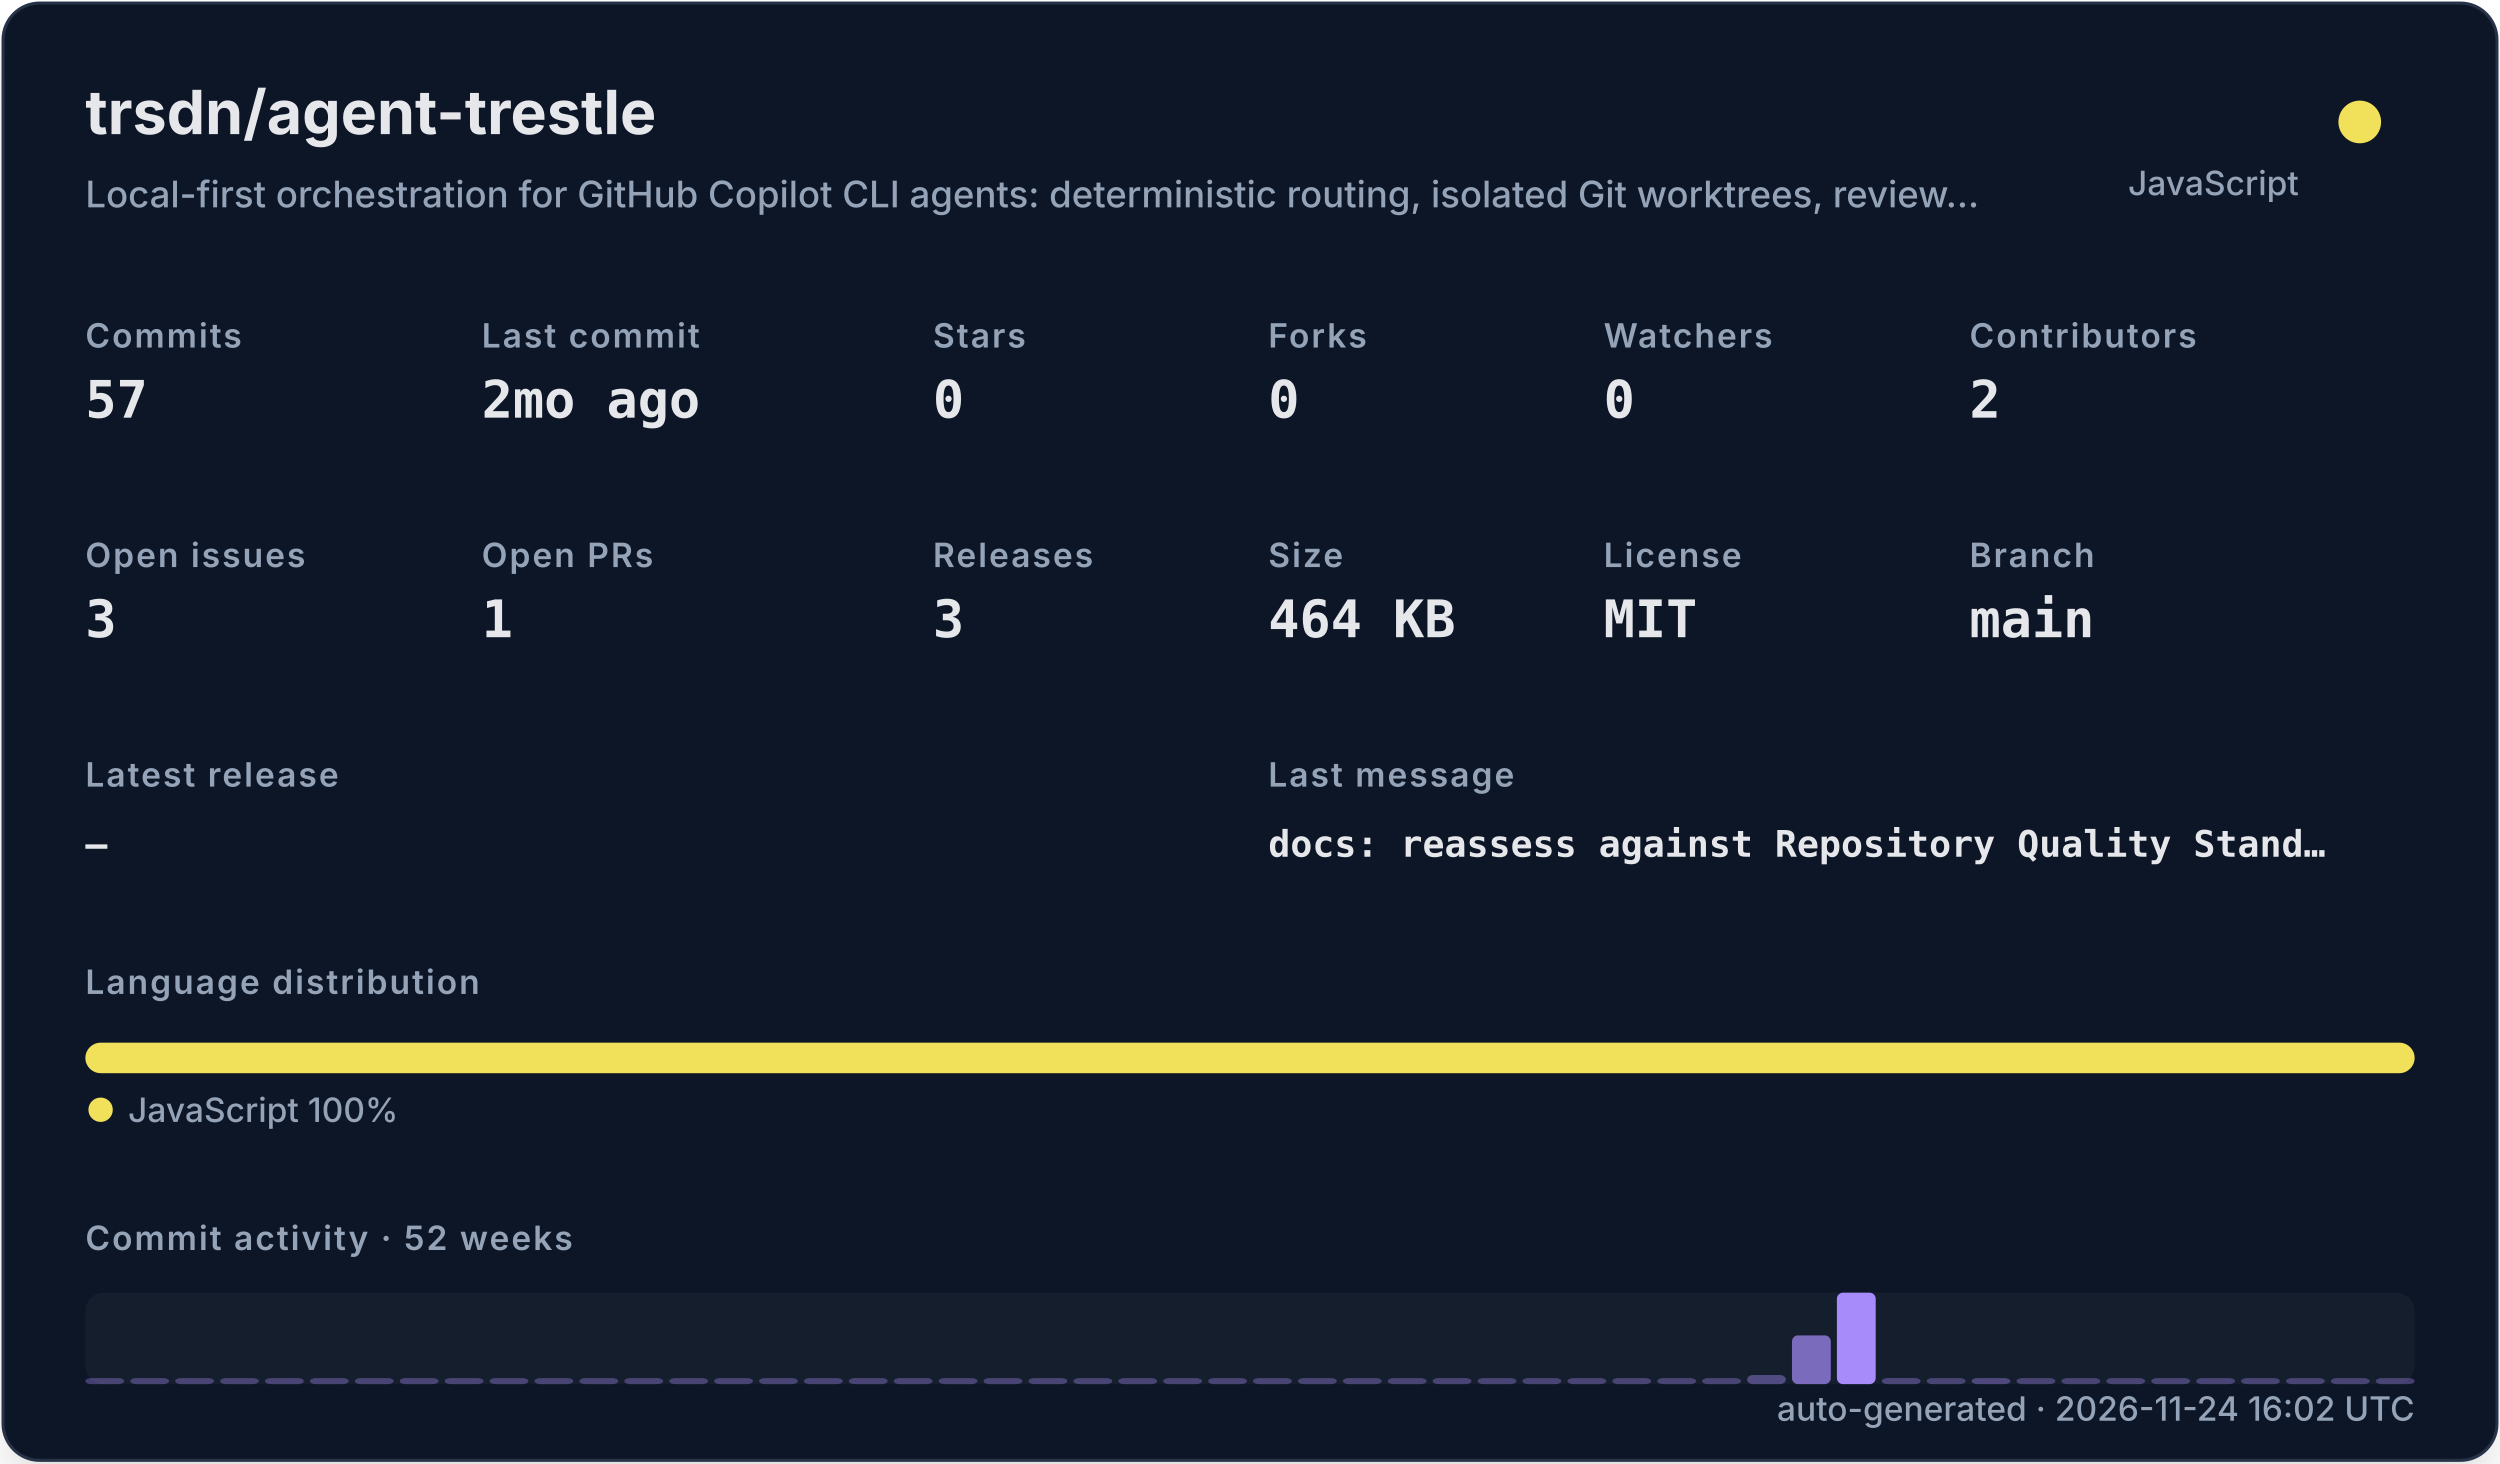
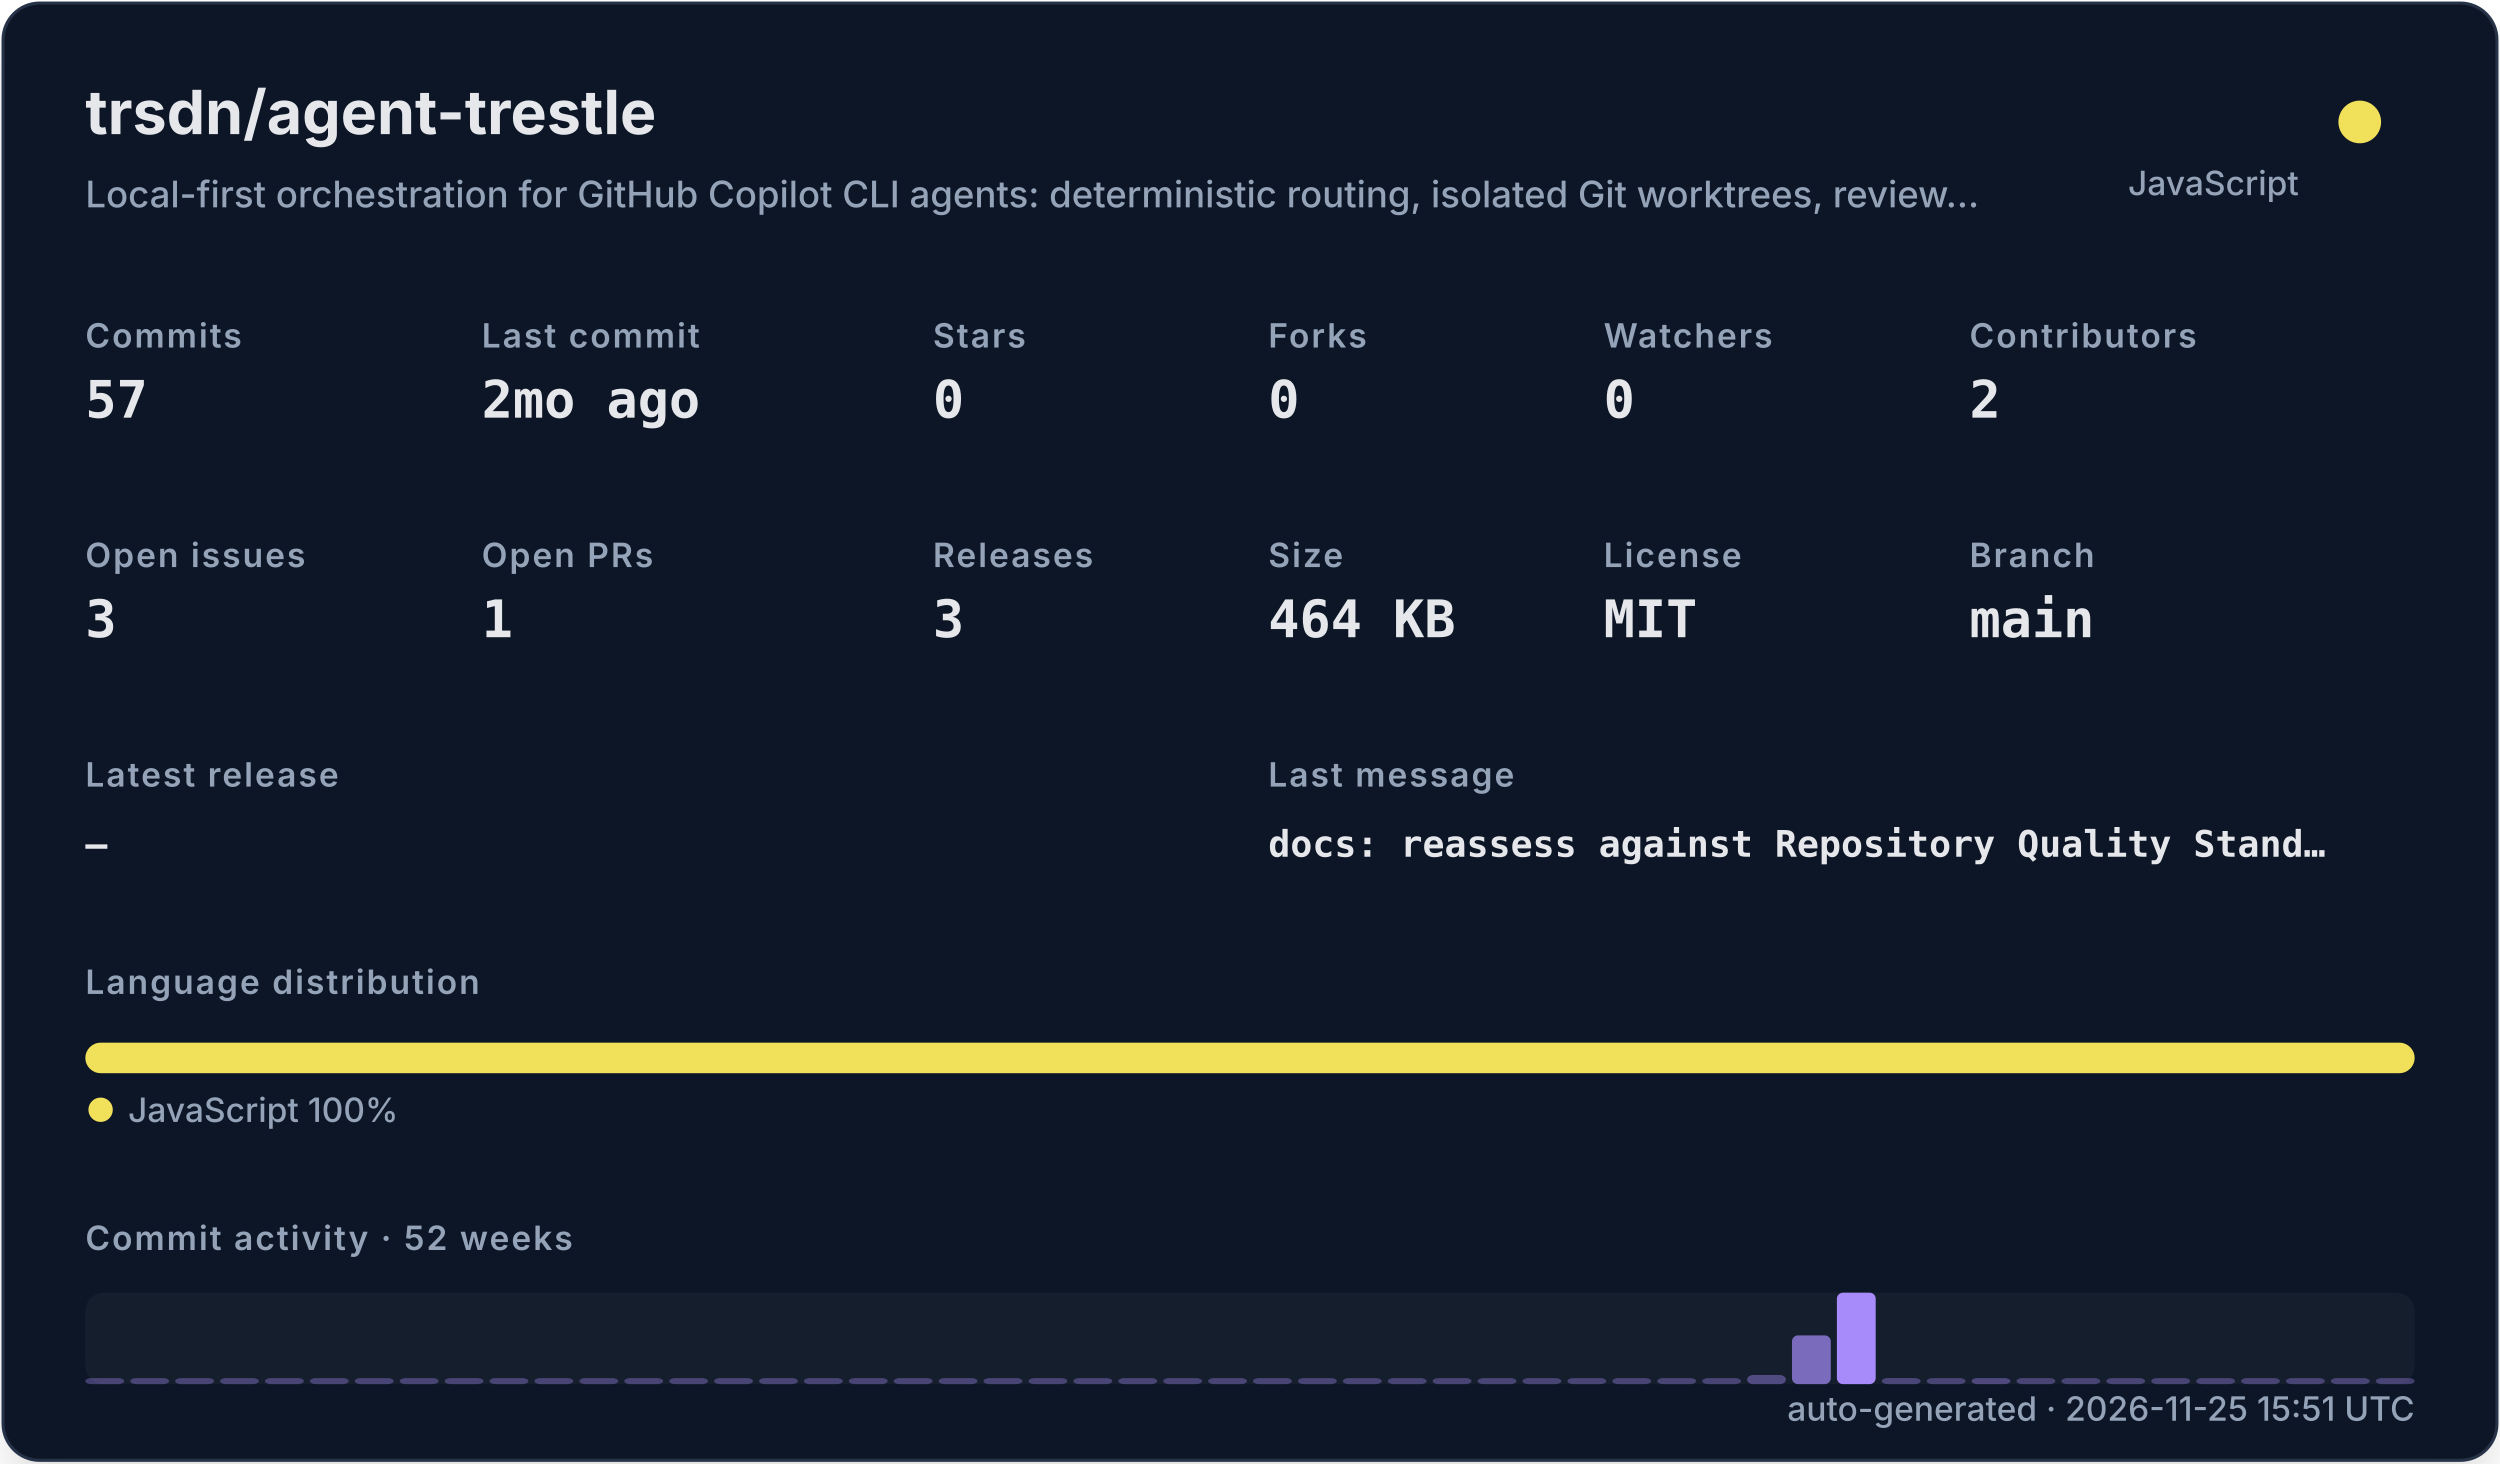
<svg xmlns="http://www.w3.org/2000/svg" width="820" height="480" viewBox="0 0 820 480" role="img">
  <defs>
    <filter id="shadow" x="-10%" y="-10%" width="120%" height="120%">
      <feDropShadow dx="0" dy="8" stdDeviation="10" flood-color="#000000" flood-opacity="0.16" />
    </filter>
    <style>
    .title { font: 700 20px -apple-system,BlinkMacSystemFont,"Segoe UI",sans-serif; fill: #e5e7eb; }
    .subtitle { font: 500 12px -apple-system,BlinkMacSystemFont,"Segoe UI",sans-serif; fill: #94a3b8; }
    .label { font: 600 11px -apple-system,BlinkMacSystemFont,"Segoe UI",sans-serif; fill: #94a3b8; text-transform: uppercase; letter-spacing: .06em; }
    .value { font: 700 17px ui-monospace,SFMono-Regular,Menlo,monospace; fill: #e5e7eb; }
    .small { font: 500 11px -apple-system,BlinkMacSystemFont,"Segoe UI",sans-serif; fill: #94a3b8; }
    .tiny { font: 500 10px -apple-system,BlinkMacSystemFont,"Segoe UI",sans-serif; fill: #94a3b8; }
    .mono { font: 650 12px ui-monospace,SFMono-Regular,Menlo,monospace; fill: #e5e7eb; }
  </style>
  </defs>
  <rect x="1" y="1" width="818" height="478" rx="12" fill="#111827" stroke="#263247" filter="url(#shadow)" />
  <text x="28" y="44" class="title">trsdn/agent-trestle</text>
  <text x="28" y="68" class="subtitle">Local-first orchestration for GitHub Copilot CLI agents: deterministic routing, isolated Git worktrees, review…</text>
  <circle cx="774" cy="40" r="7" fill="#f1e05a" />
  <text x="754" y="64" text-anchor="end" class="small">JavaScript</text>
  <text x="28" y="114" class="label">Commits</text>
  <text x="28" y="137" class="value">57</text>
  <text x="158" y="114" class="label">Last commit</text>
  <text x="158" y="137" class="value">2mo ago</text>
  <text x="306" y="114" class="label">Stars</text>
  <text x="306" y="137" class="value">0</text>
  <text x="416" y="114" class="label">Forks</text>
  <text x="416" y="137" class="value">0</text>
  <text x="526" y="114" class="label">Watchers</text>
  <text x="526" y="137" class="value">0</text>
  <text x="646" y="114" class="label">Contributors</text>
  <text x="646" y="137" class="value">2</text>
  <text x="28" y="186" class="label">Open issues</text>
  <text x="28" y="209" class="value">3</text>
  <text x="158" y="186" class="label">Open PRs</text>
  <text x="158" y="209" class="value">1</text>
  <text x="306" y="186" class="label">Releases</text>
  <text x="306" y="209" class="value">3</text>
  <text x="416" y="186" class="label">Size</text>
  <text x="416" y="209" class="value">464 KB</text>
  <text x="526" y="186" class="label">License</text>
  <text x="526" y="209" class="value">MIT</text>
  <text x="646" y="186" class="label">Branch</text>
  <text x="646" y="209" class="value">main</text>
  <text x="28" y="258" class="label">Latest release</text>
  <text x="28" y="281" class="mono">—</text>
  <text x="416" y="258" class="label">Last message</text>
  <text x="416" y="281" class="mono">docs: reassess against Repository Quality Stand…</text>
  <text x="28" y="326" class="label">Language distribution</text>
  <rect x="28.00" y="342" width="764.00" height="10" rx="5" fill="#f1e05a" />
  <circle cx="33" cy="364" r="4" fill="#f1e05a" />
  <text x="42" y="368" class="small">JavaScript 100%</text>
  <text x="28" y="410" class="label">Commit activity · 52 weeks</text>
  <rect x="28" y="424" width="764" height="30" rx="6" fill="#1f2937" opacity=".42" />
  <rect x="28.00" y="452.00" width="12.73" height="2.00" rx="2" fill="#a78bfa" opacity="0.35" />
  <rect x="42.73" y="452.00" width="12.73" height="2.00" rx="2" fill="#a78bfa" opacity="0.35" />
  <rect x="57.46" y="452.00" width="12.73" height="2.00" rx="2" fill="#a78bfa" opacity="0.35" />
  <rect x="72.19" y="452.00" width="12.73" height="2.00" rx="2" fill="#a78bfa" opacity="0.35" />
  <rect x="86.92" y="452.00" width="12.73" height="2.00" rx="2" fill="#a78bfa" opacity="0.35" />
  <rect x="101.65" y="452.00" width="12.73" height="2.00" rx="2" fill="#a78bfa" opacity="0.35" />
  <rect x="116.38" y="452.00" width="12.73" height="2.00" rx="2" fill="#a78bfa" opacity="0.35" />
  <rect x="131.12" y="452.00" width="12.73" height="2.00" rx="2" fill="#a78bfa" opacity="0.35" />
  <rect x="145.85" y="452.00" width="12.73" height="2.00" rx="2" fill="#a78bfa" opacity="0.35" />
  <rect x="160.58" y="452.00" width="12.73" height="2.00" rx="2" fill="#a78bfa" opacity="0.35" />
  <rect x="175.31" y="452.00" width="12.73" height="2.00" rx="2" fill="#a78bfa" opacity="0.35" />
  <rect x="190.04" y="452.00" width="12.73" height="2.00" rx="2" fill="#a78bfa" opacity="0.35" />
  <rect x="204.77" y="452.00" width="12.73" height="2.00" rx="2" fill="#a78bfa" opacity="0.35" />
  <rect x="219.50" y="452.00" width="12.73" height="2.00" rx="2" fill="#a78bfa" opacity="0.35" />
  <rect x="234.23" y="452.00" width="12.73" height="2.00" rx="2" fill="#a78bfa" opacity="0.35" />
  <rect x="248.96" y="452.00" width="12.73" height="2.00" rx="2" fill="#a78bfa" opacity="0.35" />
  <rect x="263.69" y="452.00" width="12.73" height="2.00" rx="2" fill="#a78bfa" opacity="0.35" />
  <rect x="278.42" y="452.00" width="12.73" height="2.00" rx="2" fill="#a78bfa" opacity="0.35" />
  <rect x="293.15" y="452.00" width="12.73" height="2.00" rx="2" fill="#a78bfa" opacity="0.35" />
  <rect x="307.88" y="452.00" width="12.73" height="2.00" rx="2" fill="#a78bfa" opacity="0.35" />
  <rect x="322.62" y="452.00" width="12.73" height="2.00" rx="2" fill="#a78bfa" opacity="0.35" />
  <rect x="337.35" y="452.00" width="12.73" height="2.00" rx="2" fill="#a78bfa" opacity="0.35" />
  <rect x="352.08" y="452.00" width="12.73" height="2.00" rx="2" fill="#a78bfa" opacity="0.35" />
  <rect x="366.81" y="452.00" width="12.73" height="2.00" rx="2" fill="#a78bfa" opacity="0.35" />
  <rect x="381.54" y="452.00" width="12.73" height="2.00" rx="2" fill="#a78bfa" opacity="0.35" />
  <rect x="396.27" y="452.00" width="12.73" height="2.00" rx="2" fill="#a78bfa" opacity="0.35" />
  <rect x="411.00" y="452.00" width="12.73" height="2.00" rx="2" fill="#a78bfa" opacity="0.35" />
  <rect x="425.73" y="452.00" width="12.73" height="2.00" rx="2" fill="#a78bfa" opacity="0.35" />
  <rect x="440.46" y="452.00" width="12.73" height="2.00" rx="2" fill="#a78bfa" opacity="0.35" />
  <rect x="455.19" y="452.00" width="12.73" height="2.00" rx="2" fill="#a78bfa" opacity="0.35" />
  <rect x="469.92" y="452.00" width="12.73" height="2.00" rx="2" fill="#a78bfa" opacity="0.35" />
  <rect x="484.65" y="452.00" width="12.73" height="2.00" rx="2" fill="#a78bfa" opacity="0.35" />
  <rect x="499.38" y="452.00" width="12.73" height="2.00" rx="2" fill="#a78bfa" opacity="0.35" />
  <rect x="514.12" y="452.00" width="12.73" height="2.00" rx="2" fill="#a78bfa" opacity="0.35" />
  <rect x="528.85" y="452.00" width="12.73" height="2.00" rx="2" fill="#a78bfa" opacity="0.35" />
  <rect x="543.58" y="452.00" width="12.73" height="2.00" rx="2" fill="#a78bfa" opacity="0.35" />
  <rect x="558.31" y="452.00" width="12.73" height="2.00" rx="2" fill="#a78bfa" opacity="0.35" />
  <rect x="573.04" y="451.00" width="12.73" height="3.00" rx="2" fill="#a78bfa" opacity="0.41" />
  <rect x="587.77" y="438.00" width="12.73" height="16.00" rx="2" fill="#a78bfa" opacity="0.70" />
  <rect x="602.50" y="424.00" width="12.73" height="30.00" rx="2" fill="#a78bfa" opacity="1.00" />
  <rect x="617.23" y="452.00" width="12.73" height="2.00" rx="2" fill="#a78bfa" opacity="0.37" />
  <rect x="631.96" y="452.00" width="12.73" height="2.00" rx="2" fill="#a78bfa" opacity="0.35" />
  <rect x="646.69" y="452.00" width="12.73" height="2.00" rx="2" fill="#a78bfa" opacity="0.39" />
  <rect x="661.42" y="452.00" width="12.73" height="2.00" rx="2" fill="#a78bfa" opacity="0.35" />
  <rect x="676.15" y="452.00" width="12.73" height="2.00" rx="2" fill="#a78bfa" opacity="0.35" />
  <rect x="690.88" y="452.00" width="12.73" height="2.00" rx="2" fill="#a78bfa" opacity="0.35" />
  <rect x="705.62" y="452.00" width="12.73" height="2.00" rx="2" fill="#a78bfa" opacity="0.35" />
  <rect x="720.35" y="452.00" width="12.73" height="2.00" rx="2" fill="#a78bfa" opacity="0.35" />
  <rect x="735.08" y="452.00" width="12.73" height="2.00" rx="2" fill="#a78bfa" opacity="0.35" />
  <rect x="749.81" y="452.00" width="12.73" height="2.00" rx="2" fill="#a78bfa" opacity="0.35" />
  <rect x="764.54" y="452.00" width="12.73" height="2.00" rx="2" fill="#a78bfa" opacity="0.35" />
  <rect x="779.27" y="452.00" width="12.73" height="2.00" rx="2" fill="#a78bfa" opacity="0.35" />
-   <text x="792" y="466" text-anchor="end" class="small">auto-generated · 2026-11-24 16:02 UTC</text>
+   <text x="792" y="466" text-anchor="end" class="small">auto-generated · 2026-11-25 15:51 UTC</text>
</svg>
